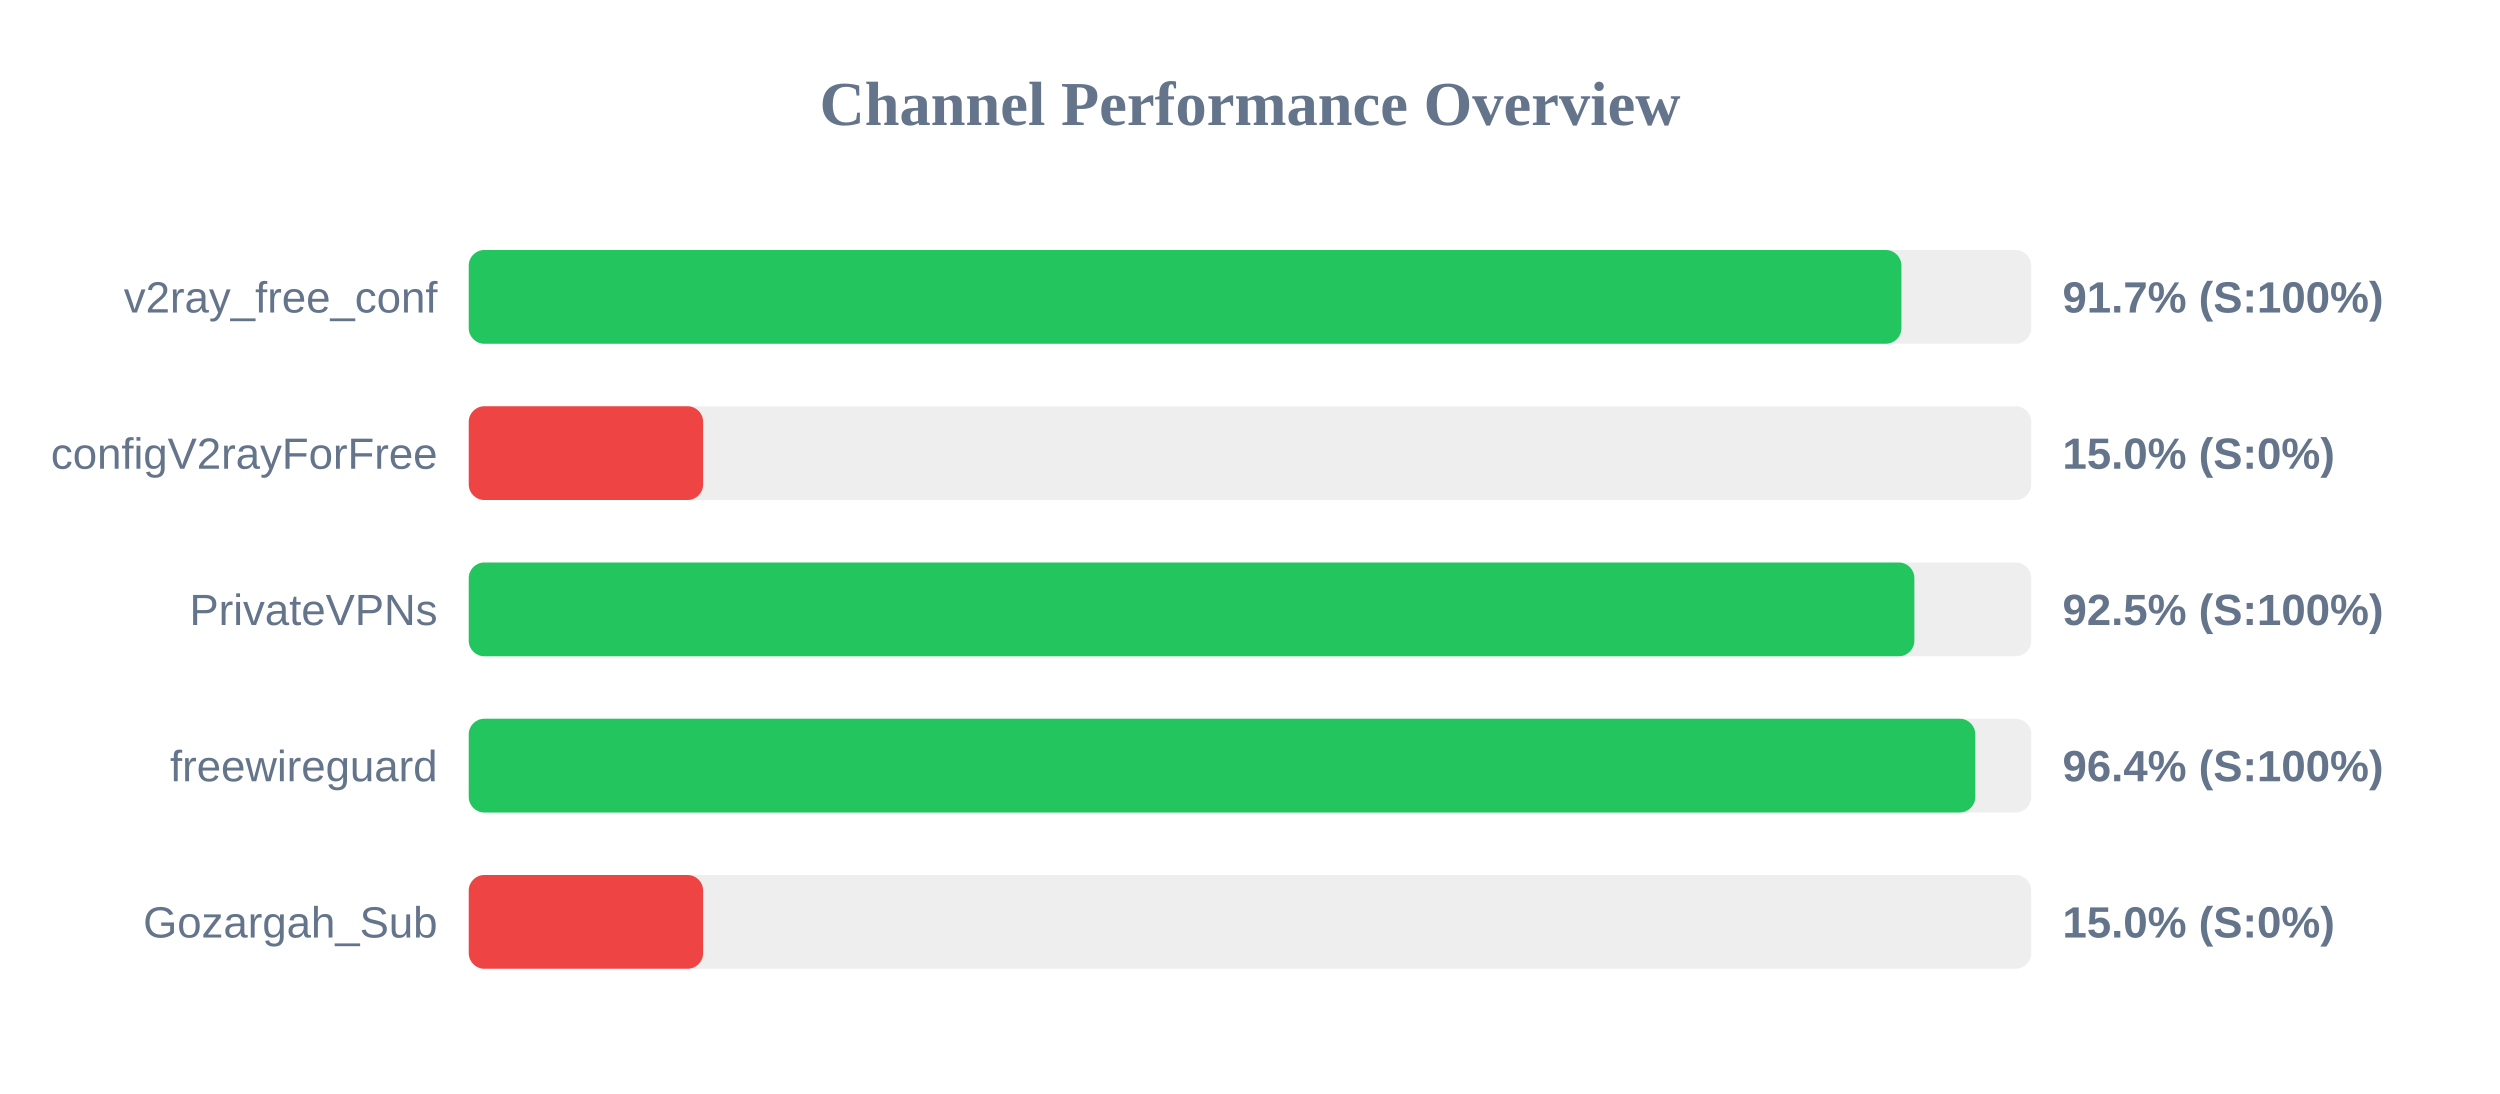
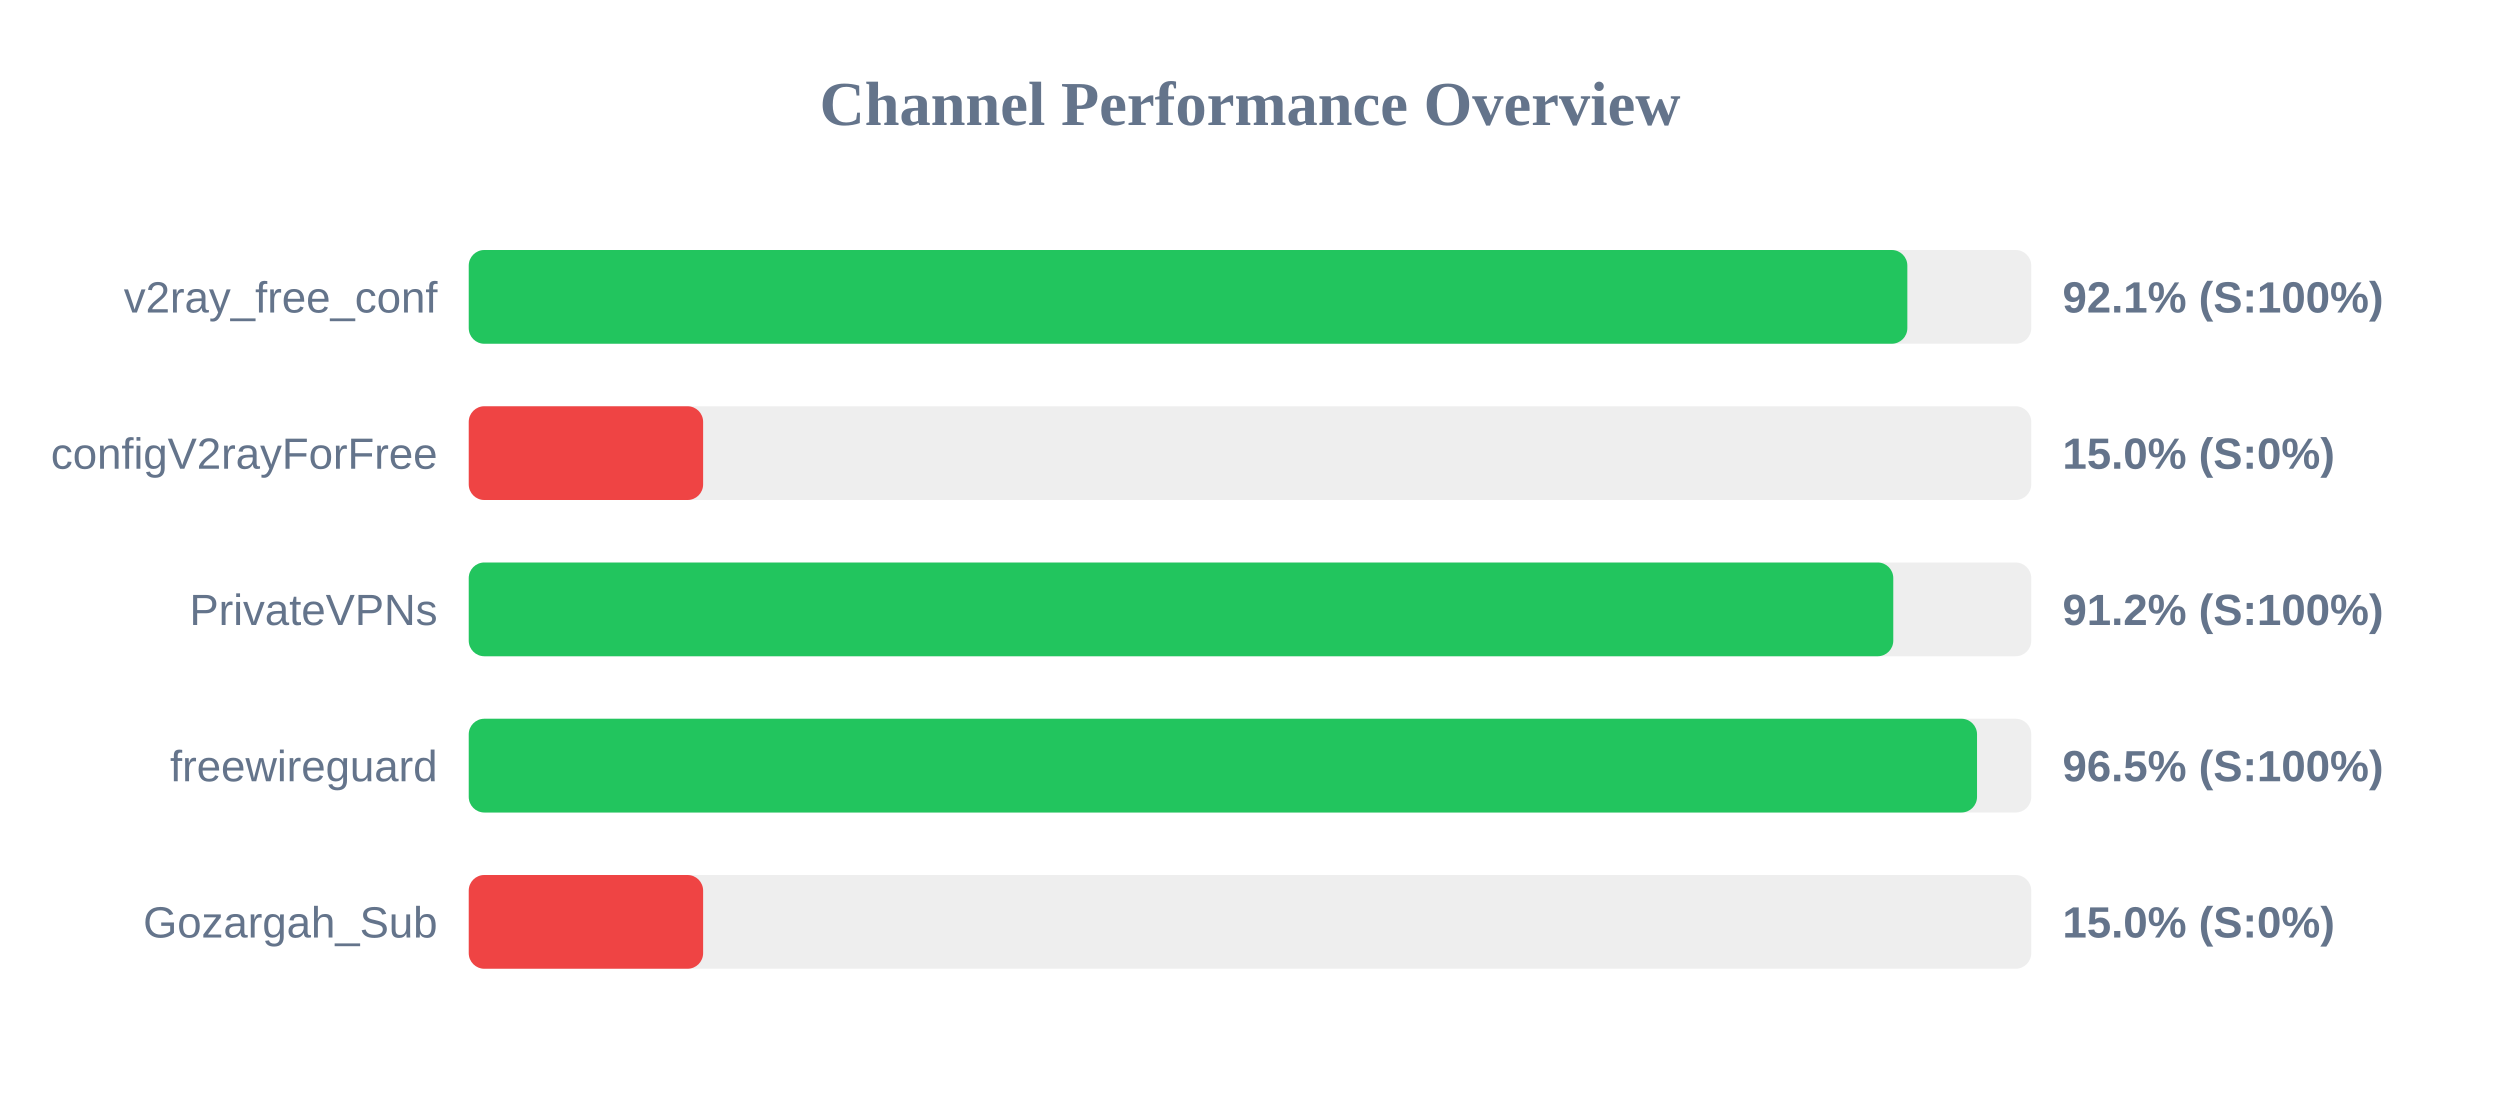
<svg xmlns="http://www.w3.org/2000/svg" width="800" height="350" version="1.1">
  <style>
        .row { font: 14px Arial; fill: #64748b; }
        .score { font: bold 14px Arial; fill: #64748b; }
    </style>
  <text x="400" y="40" text-anchor="middle" font-size="20px" font-weight="bold" fill="#64748b">Channel Performance Overview</text>
  <rect x="150" y="80" width="500" height="30" fill="#eee" rx="5" />
-   <rect x="150" y="80" width="458.45" height="30" fill="#22c55e" rx="5" />
+   <rect x="150" y="80" width="460.35" height="30" fill="#22c55e" rx="5" />
  <text x="140" y="100" text-anchor="end" class="row">v2ray_free_conf</text>
-   <text x="660" y="100" text-anchor="start" class="score">91.7% (S:100%)</text>
+   <text x="660" y="100" text-anchor="start" class="score">92.1% (S:100%)</text>
  <rect x="150" y="130" width="500" height="30" fill="#eee" rx="5" />
  <rect x="150" y="130" width="75.0" height="30" fill="#ef4444" rx="5" />
  <text x="140" y="150" text-anchor="end" class="row">configV2rayForFree</text>
  <text x="660" y="150" text-anchor="start" class="score">15.0% (S:0%)</text>
  <rect x="150" y="180" width="500" height="30" fill="#eee" rx="5" />
-   <rect x="150" y="180" width="462.6" height="30" fill="#22c55e" rx="5" />
+   <rect x="150" y="180" width="455.85" height="30" fill="#22c55e" rx="5" />
  <text x="140" y="200" text-anchor="end" class="row">PrivateVPNs</text>
-   <text x="660" y="200" text-anchor="start" class="score">92.5% (S:100%)</text>
+   <text x="660" y="200" text-anchor="start" class="score">91.2% (S:100%)</text>
  <rect x="150" y="230" width="500" height="30" fill="#eee" rx="5" />
-   <rect x="150" y="230" width="482.1" height="30" fill="#22c55e" rx="5" />
+   <rect x="150" y="230" width="482.65" height="30" fill="#22c55e" rx="5" />
  <text x="140" y="250" text-anchor="end" class="row">freewireguard</text>
-   <text x="660" y="250" text-anchor="start" class="score">96.4% (S:100%)</text>
+   <text x="660" y="250" text-anchor="start" class="score">96.5% (S:100%)</text>
  <rect x="150" y="280" width="500" height="30" fill="#eee" rx="5" />
  <rect x="150" y="280" width="75.0" height="30" fill="#ef4444" rx="5" />
  <text x="140" y="300" text-anchor="end" class="row">Gozargah_Sub</text>
  <text x="660" y="300" text-anchor="start" class="score">15.0% (S:0%)</text>
</svg>
